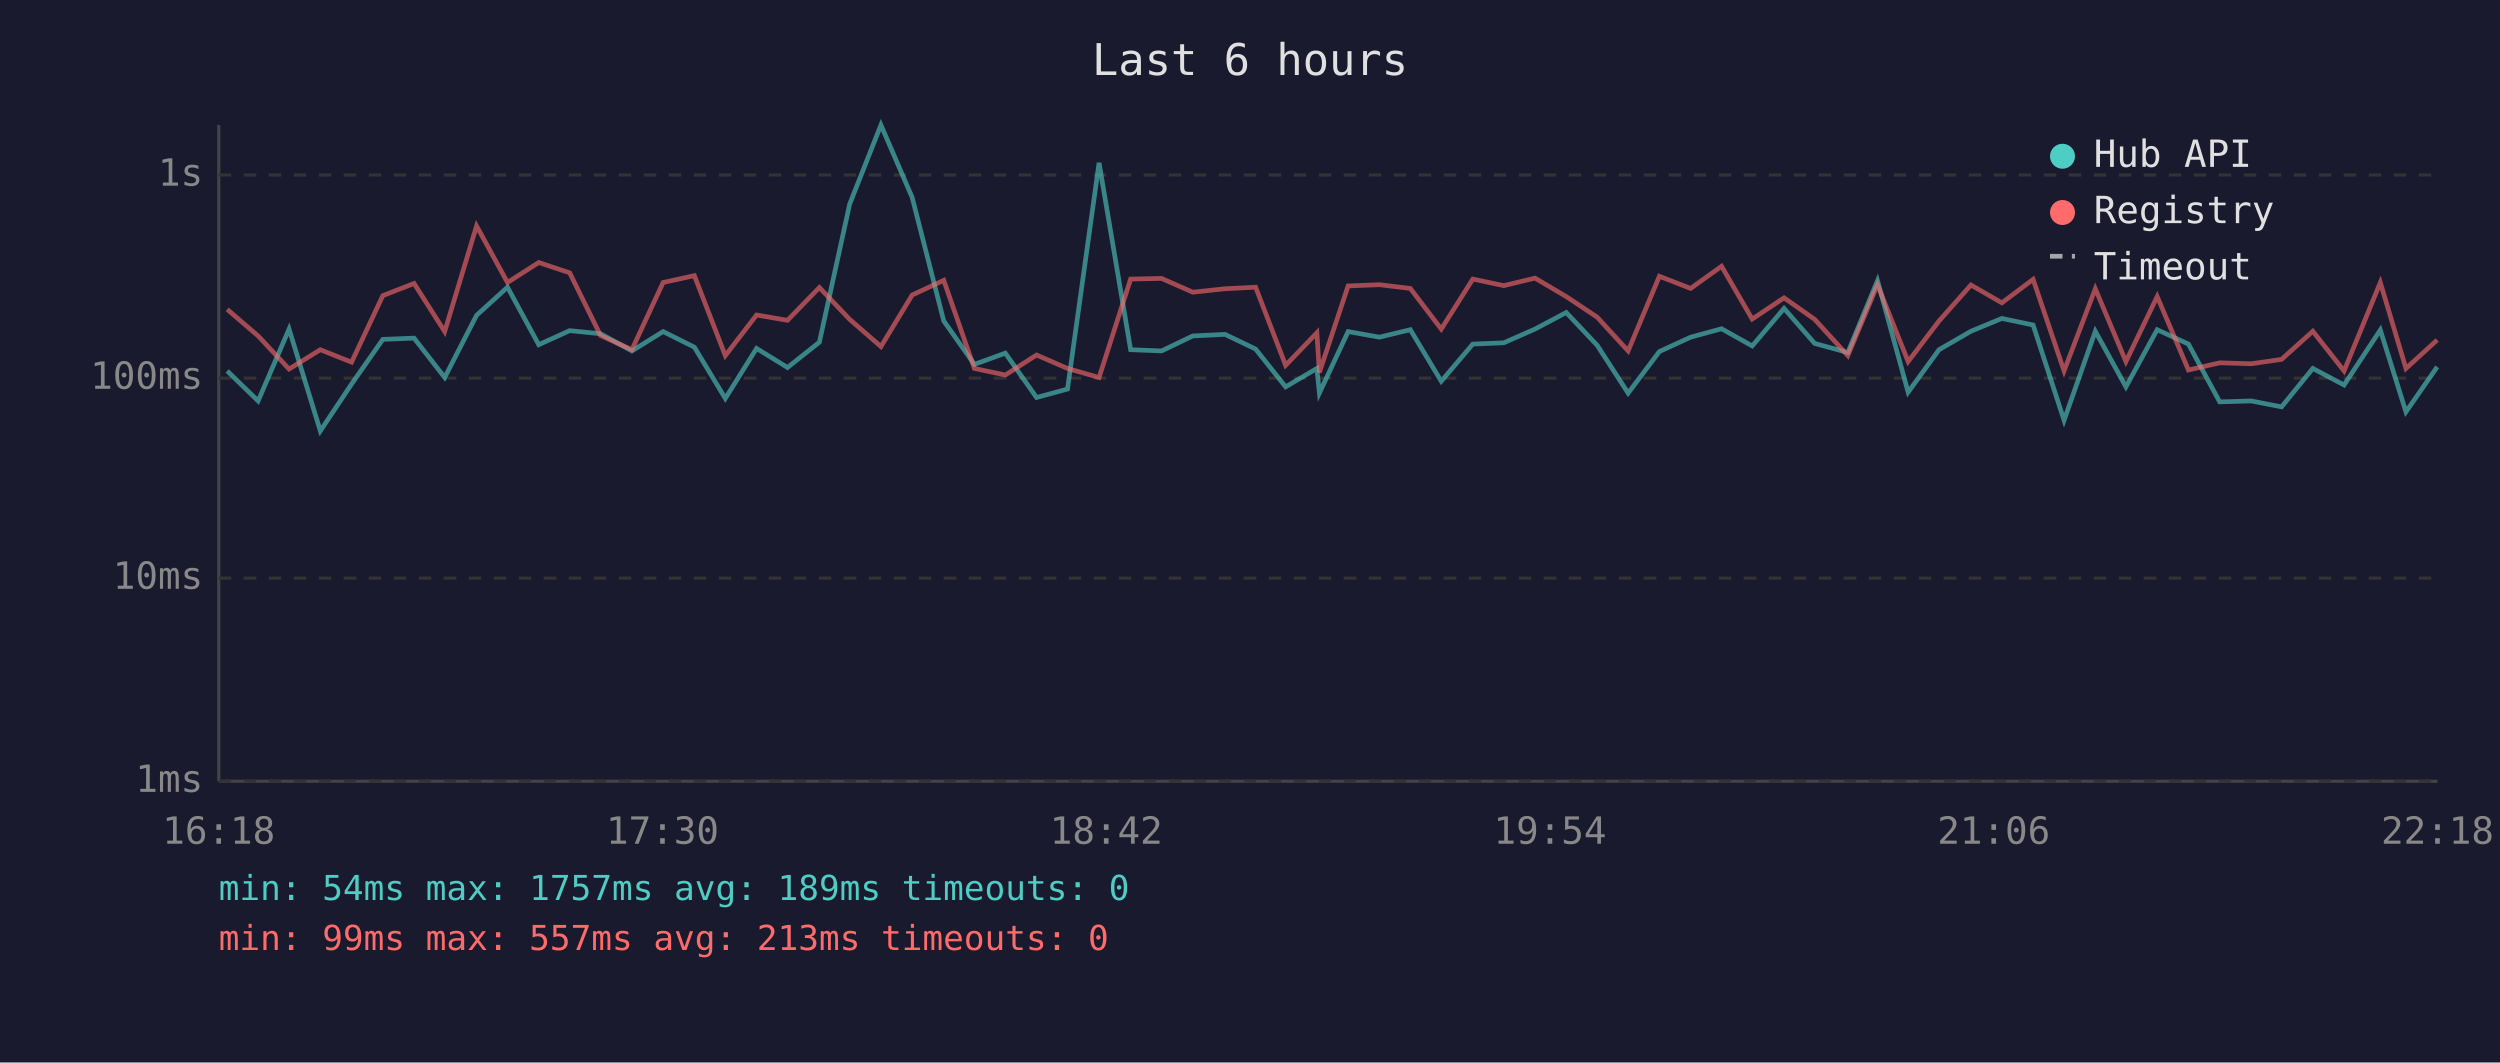
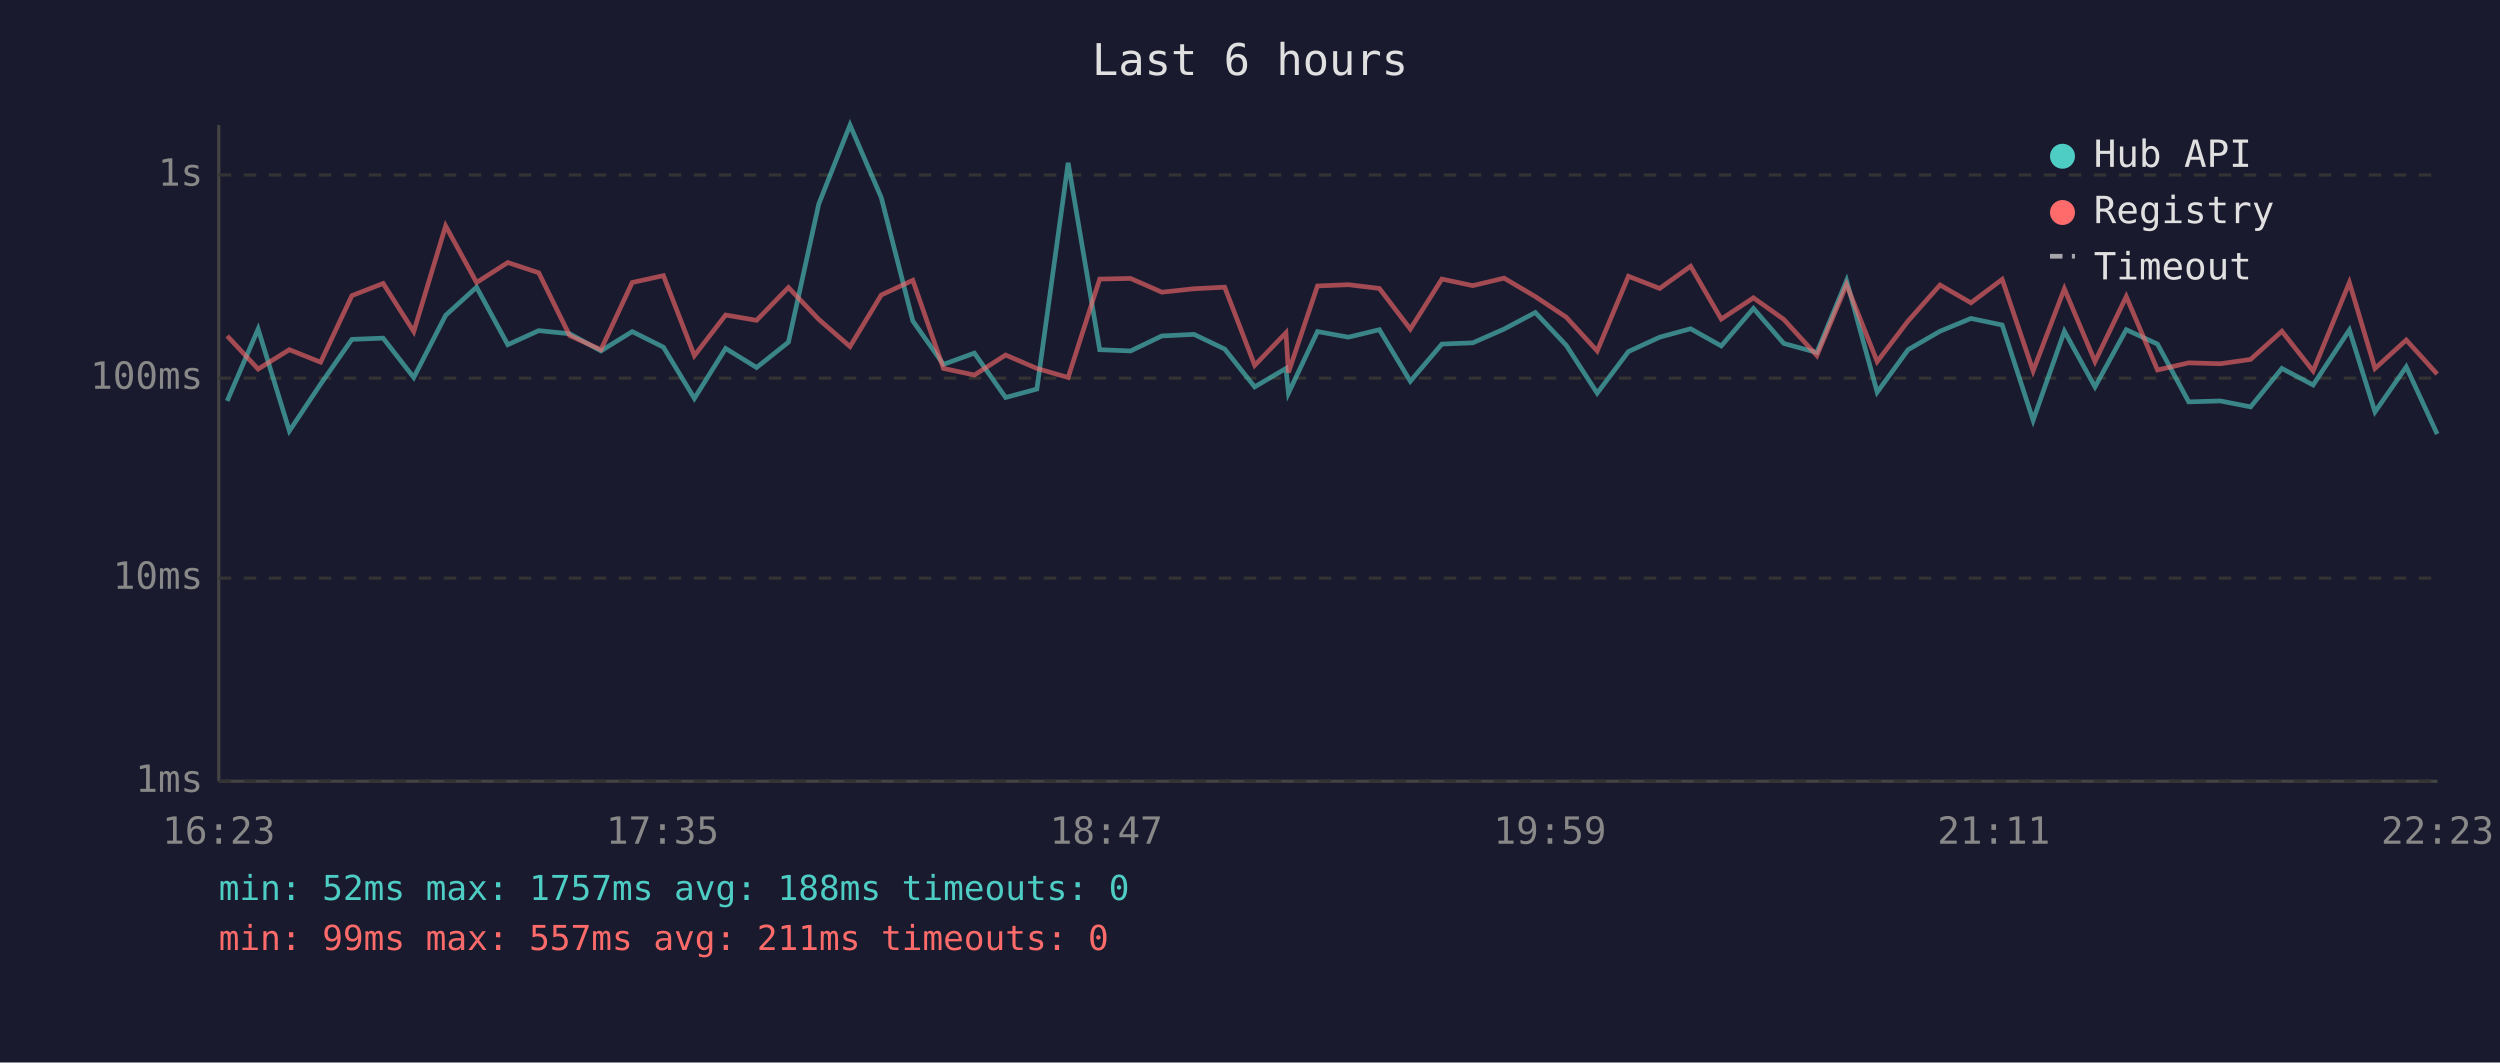
<svg xmlns="http://www.w3.org/2000/svg" viewBox="0 0 800 340" font-family="monospace" font-size="12">
  <rect width="800" height="340" fill="#1a1a2e" />
  <text x="400" y="24" fill="#e0e0e0" font-size="14" text-anchor="middle">Last 6 hours</text>
  <line x1="70" y1="40" x2="70" y2="250" stroke="#444" stroke-width="1" />
  <line x1="70" y1="250" x2="780" y2="250" stroke="#444" stroke-width="1" />
  <line x1="70" y1="250" x2="780" y2="250" stroke="#333" stroke-width="1" stroke-dasharray="4" />
  <text x="65" y="250" fill="#888" text-anchor="end" dominant-baseline="middle">1ms</text>
  <line x1="70" y1="185" x2="780" y2="185" stroke="#333" stroke-width="1" stroke-dasharray="4" />
  <text x="65" y="185" fill="#888" text-anchor="end" dominant-baseline="middle">10ms</text>
  <line x1="70" y1="121" x2="780" y2="121" stroke="#333" stroke-width="1" stroke-dasharray="4" />
  <text x="65" y="121" fill="#888" text-anchor="end" dominant-baseline="middle">100ms</text>
  <line x1="70" y1="56" x2="780" y2="56" stroke="#333" stroke-width="1" stroke-dasharray="4" />
  <text x="65" y="56" fill="#888" text-anchor="end" dominant-baseline="middle">1s</text>
-   <text x="70" y="270" fill="#888" text-anchor="middle">16:18</text>
-   <text x="212" y="270" fill="#888" text-anchor="middle">17:30</text>
-   <text x="354" y="270" fill="#888" text-anchor="middle">18:42</text>
-   <text x="496" y="270" fill="#888" text-anchor="middle">19:54</text>
-   <text x="638" y="270" fill="#888" text-anchor="middle">21:06</text>
-   <text x="780" y="270" fill="#888" text-anchor="middle">22:18</text>
-   <polyline points="72.7,118.7 82.6,128.3 92.5,105.3 102.5,137.9 112.5,122.9 122.5,108.6 132.5,108.2 142.3,120.8 152.5,100.9 162.4,91.9 172.4,110.3 182.3,105.8 192.2,106.8 202.2,112.3 212.2,106.1 222.2,111.1 232.1,127.5 242.1,111.5 252.0,117.6 262.2,109.5 271.9,65.3 281.9,40.0 291.9,63.2 302.0,102.7 311.8,116.6 321.7,113.0 331.7,127.2 341.6,124.5 351.7,52.1 361.8,111.9 371.7,112.3 381.7,107.5 392.0,107.0 401.8,111.7 411.4,123.8 421.4,117.9 422.2,125.8 431.4,106.1 441.4,107.9 451.3,105.5 461.2,122.0 471.3,110.1 481.2,109.7 491.2,105.3 501.2,100.0 511.1,110.5 521.0,125.8 531.0,112.5 541.0,107.9 550.9,105.2 560.7,110.7 570.9,98.7 580.7,109.9 591.3,112.8 600.8,89.8 610.6,125.5 620.5,111.9 630.7,106.0 640.6,101.9 650.6,104.0 660.5,134.5 670.5,106.0 680.3,123.8 690.3,105.5 700.3,110.1 710.3,128.6 720.4,128.3 730.1,130.2 740.1,117.9 750.1,123.2 761.7,105.6 769.9,131.8 779.9,117.4" fill="none" stroke="#4ecdc4" stroke-width="1.5" opacity="0.6" />
-   <polyline points="72.7,99.0 82.6,107.5 92.5,118.1 102.5,111.9 112.5,115.9 122.5,94.6 132.5,90.7 142.3,106.1 152.5,72.3 162.4,90.4 172.4,84.0 182.3,87.3 192.2,107.4 202.2,111.9 212.2,90.4 222.2,88.2 232.1,113.8 242.1,100.8 252.0,102.5 262.2,92.0 271.9,102.2 281.9,110.9 291.9,94.4 302.0,89.7 311.8,117.9 321.7,120.0 331.7,113.6 341.6,117.9 351.7,120.8 361.8,89.3 371.7,89.1 381.7,93.5 392.0,92.4 401.8,91.9 411.4,116.9 421.4,106.5 422.2,119.2 431.4,91.5 441.4,91.1 451.3,92.3 461.2,105.3 471.3,89.3 481.2,91.4 491.2,89.0 501.2,94.9 511.1,101.5 521.0,112.3 531.0,88.4 541.0,92.3 550.9,85.2 560.7,102.1 570.9,95.3 580.7,102.2 591.3,113.8 600.8,91.1 610.6,115.7 620.5,102.7 630.7,91.2 640.6,96.9 650.6,89.4 660.5,118.7 670.5,92.4 680.3,115.7 690.3,94.9 700.3,118.4 710.3,116.1 720.4,116.4 730.1,115.0 740.1,106.0 750.1,118.7 761.7,90.4 769.9,117.9 779.9,108.8" fill="none" stroke="#ff6b6b" stroke-width="1.5" opacity="0.6" />
+   <text x="70" y="270" fill="#888" text-anchor="middle">16:23</text>
+   <text x="212" y="270" fill="#888" text-anchor="middle">17:35</text>
+   <text x="354" y="270" fill="#888" text-anchor="middle">18:47</text>
+   <text x="496" y="270" fill="#888" text-anchor="middle">19:59</text>
+   <text x="638" y="270" fill="#888" text-anchor="middle">21:11</text>
+   <text x="780" y="270" fill="#888" text-anchor="middle">22:23</text>
+   <polyline points="72.7,128.3 82.6,105.3 92.6,137.9 102.6,122.9 112.6,108.6 122.6,108.2 132.4,120.8 142.6,100.9 152.5,91.9 162.5,110.3 172.4,105.8 182.3,106.8 192.3,112.3 202.3,106.1 212.3,111.1 222.2,127.5 232.2,111.5 242.1,117.6 252.3,109.5 262.0,65.3 272.0,40.0 282.0,63.2 292.1,102.7 301.9,116.6 311.8,113.0 321.8,127.2 331.8,124.5 341.8,52.1 351.9,111.9 361.8,112.3 371.8,107.5 382.1,107.0 391.9,111.7 401.5,123.8 411.5,117.9 412.3,125.8 421.6,106.1 431.5,107.9 441.4,105.5 451.3,122.0 461.4,110.1 471.3,109.7 481.3,105.3 491.3,100.0 501.2,110.5 511.1,125.8 521.1,112.5 531.1,107.9 541.0,105.2 550.8,110.7 561.1,98.7 570.8,109.9 581.4,112.8 590.9,89.8 600.7,125.5 610.6,111.9 620.8,106.0 630.7,101.9 640.7,104.0 650.6,134.5 660.6,106.0 670.4,123.8 680.4,105.5 690.4,110.1 700.4,128.6 710.5,128.3 720.2,130.2 730.2,117.9 740.2,123.2 751.8,105.6 760.0,131.8 770.0,117.4 779.9,138.9" fill="none" stroke="#4ecdc4" stroke-width="1.5" opacity="0.6" />
+   <polyline points="72.7,107.5 82.6,118.1 92.6,111.9 102.6,115.9 112.6,94.6 122.6,90.7 132.4,106.1 142.6,72.3 152.5,90.4 162.5,84.0 172.4,87.3 182.3,107.4 192.3,111.9 202.3,90.4 212.3,88.2 222.2,113.8 232.2,100.8 242.1,102.5 252.3,92.0 262.0,102.2 272.0,110.9 282.0,94.4 292.1,89.7 301.9,117.9 311.8,120.0 321.8,113.6 331.8,117.9 341.8,120.8 351.9,89.3 361.8,89.1 371.8,93.5 382.1,92.4 391.9,91.9 401.5,116.9 411.5,106.5 412.3,119.2 421.6,91.5 431.5,91.1 441.4,92.3 451.3,105.3 461.4,89.3 471.3,91.4 481.3,89.0 491.3,94.9 501.2,101.5 511.1,112.3 521.1,88.4 531.1,92.3 541.0,85.2 550.8,102.1 561.1,95.3 570.8,102.2 581.4,113.8 590.9,91.1 600.7,115.7 610.6,102.7 620.8,91.2 630.7,96.9 640.7,89.4 650.6,118.7 660.6,92.4 670.4,115.7 680.4,94.9 690.4,118.4 700.4,116.1 710.5,116.4 720.2,115.0 730.2,106.0 740.2,118.7 751.8,90.4 760.0,117.9 770.0,108.8 779.9,119.7" fill="none" stroke="#ff6b6b" stroke-width="1.5" opacity="0.6" />
  <circle cx="660" cy="50" r="4" fill="#4ecdc4" />
  <text x="670" y="50" fill="#e0e0e0" dominant-baseline="middle">Hub API</text>
  <circle cx="660" cy="68" r="4" fill="#ff6b6b" />
  <text x="670" y="68" fill="#e0e0e0" dominant-baseline="middle">Registry</text>
  <line x1="656" y1="82" x2="664" y2="82" stroke="#e0e0e0" stroke-width="1.5" stroke-dasharray="4,3" opacity="0.7" />
  <text x="670" y="86" fill="#e0e0e0" dominant-baseline="middle">Timeout</text>
-   <text x="70" y="288" fill="#4ecdc4" font-size="11">min: 54ms  max: 1757ms  avg: 189ms  timeouts: 0</text>
-   <text x="70" y="304" fill="#ff6b6b" font-size="11">min: 99ms  max: 557ms  avg: 213ms  timeouts: 0</text>
+   <text x="70" y="288" fill="#4ecdc4" font-size="11">min: 52ms  max: 1757ms  avg: 188ms  timeouts: 0</text>
+   <text x="70" y="304" fill="#ff6b6b" font-size="11">min: 99ms  max: 557ms  avg: 211ms  timeouts: 0</text>
</svg>
